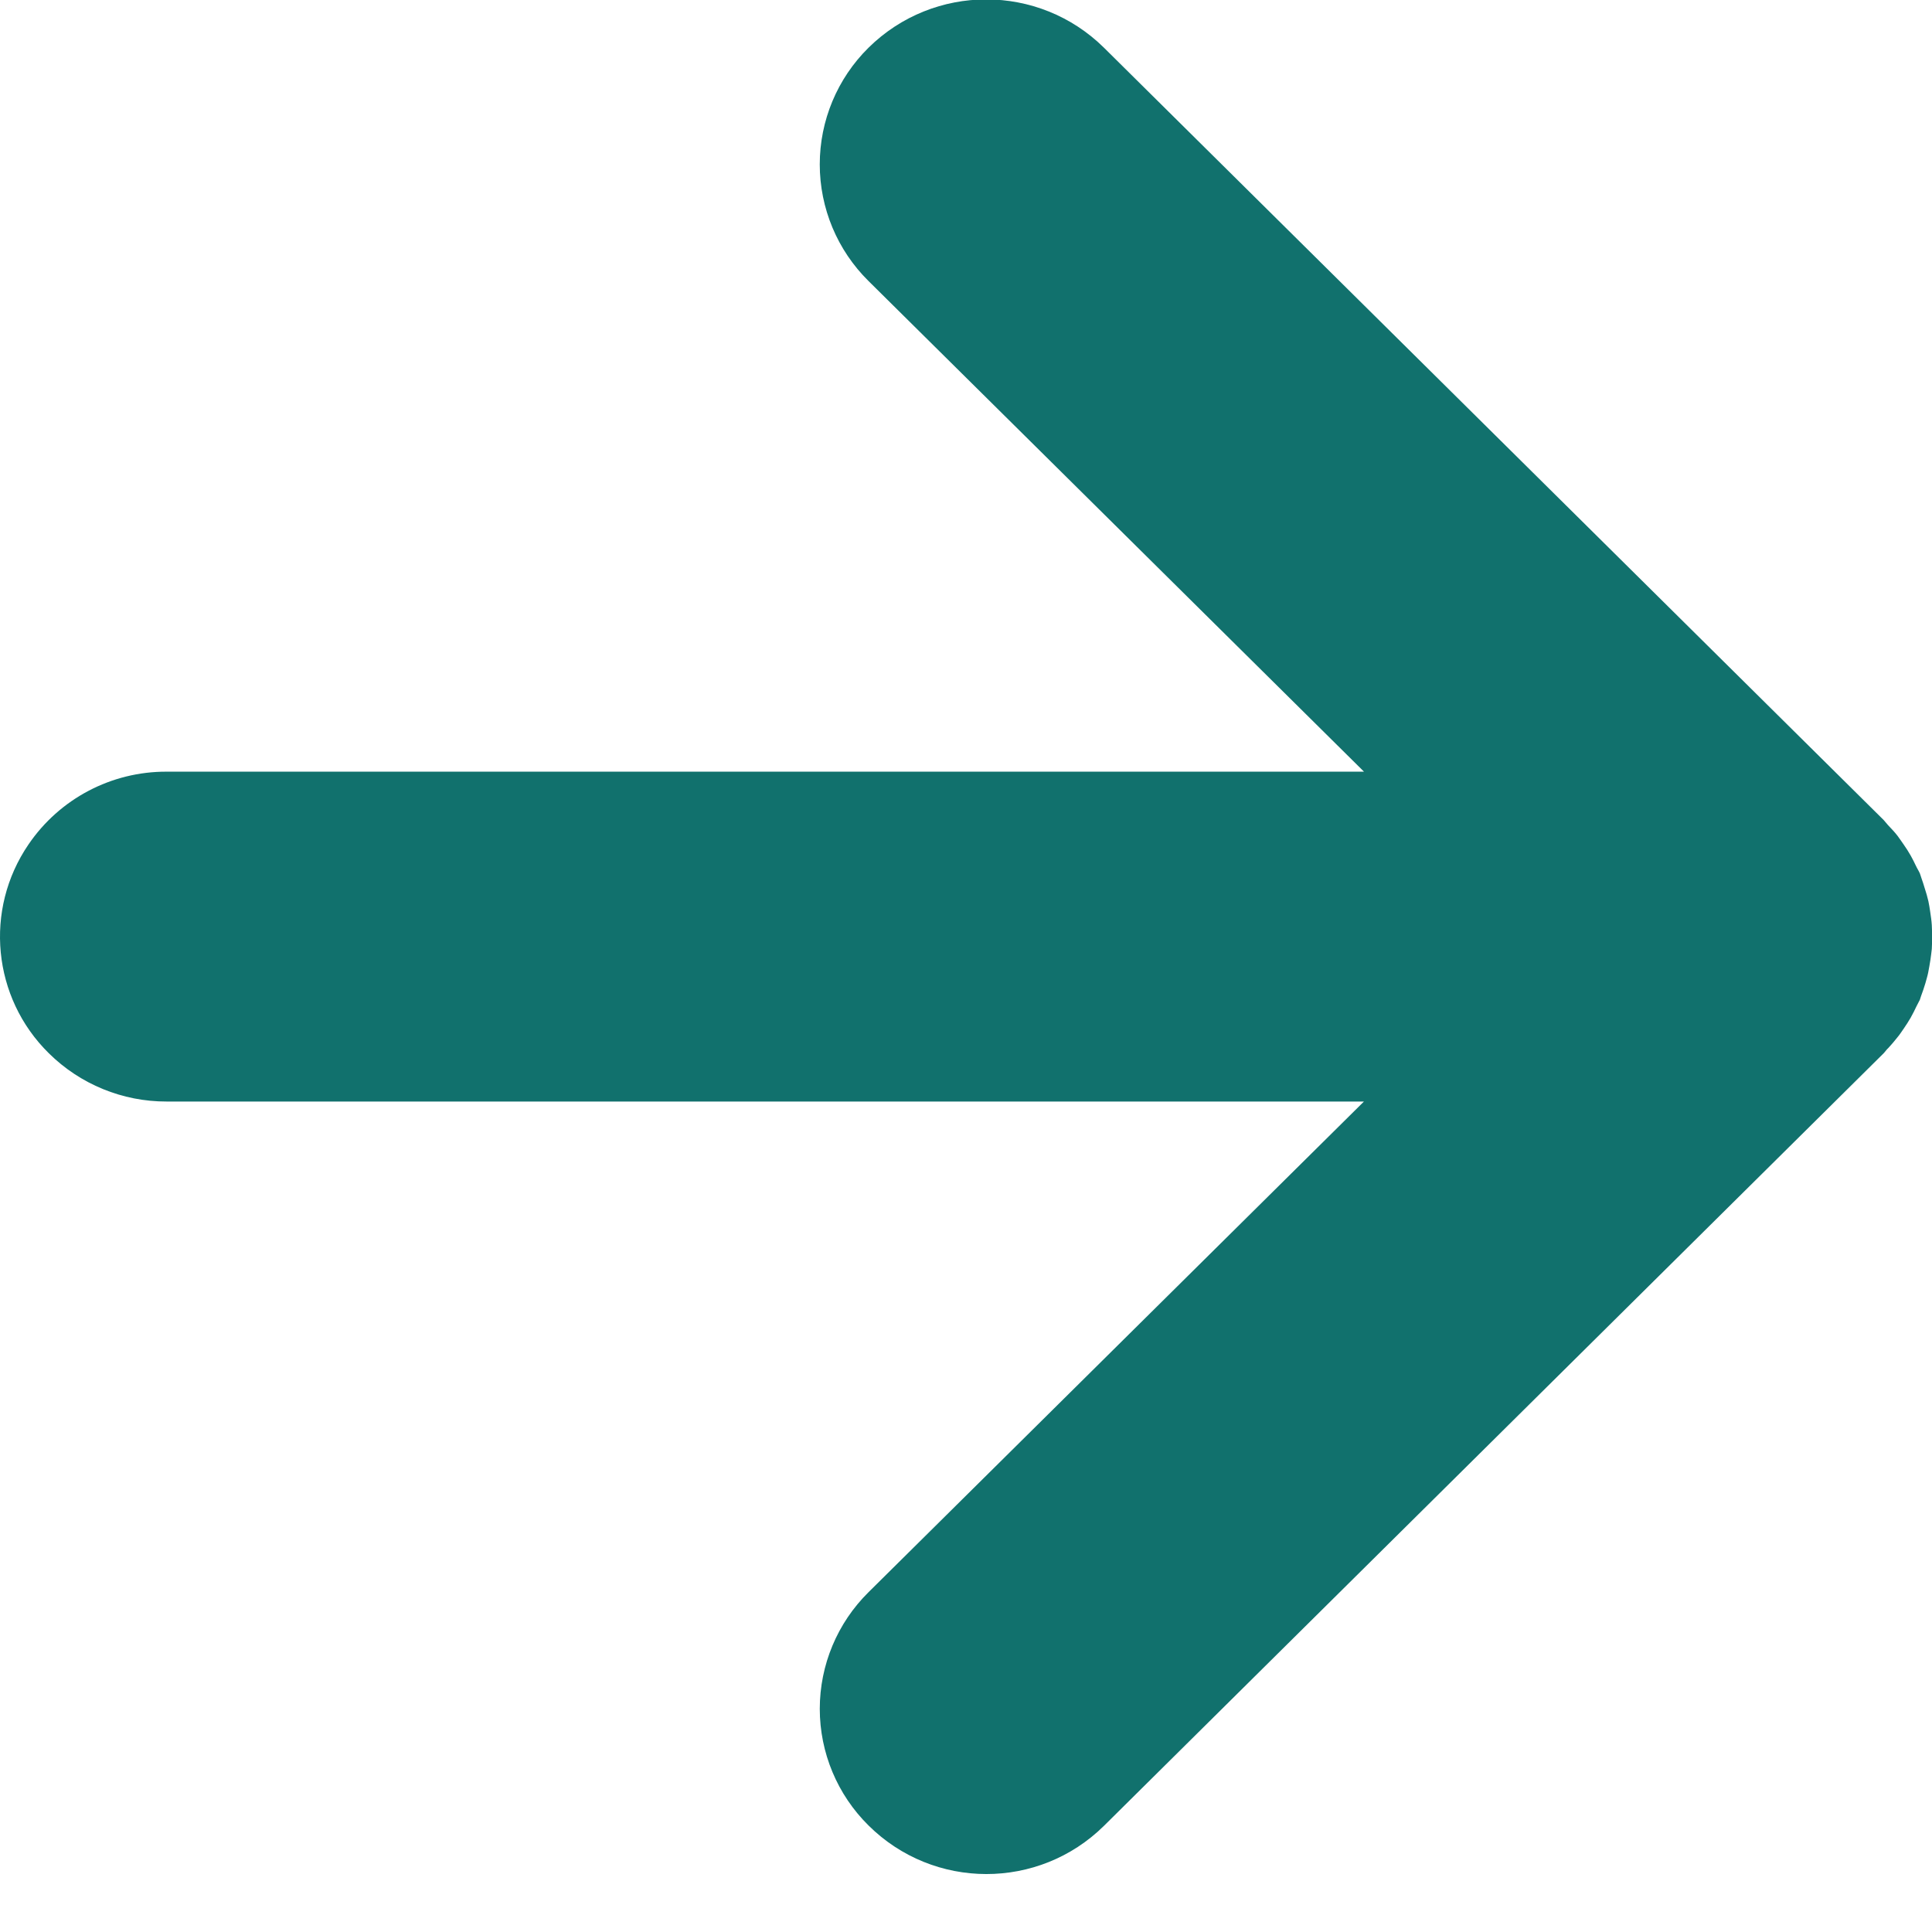
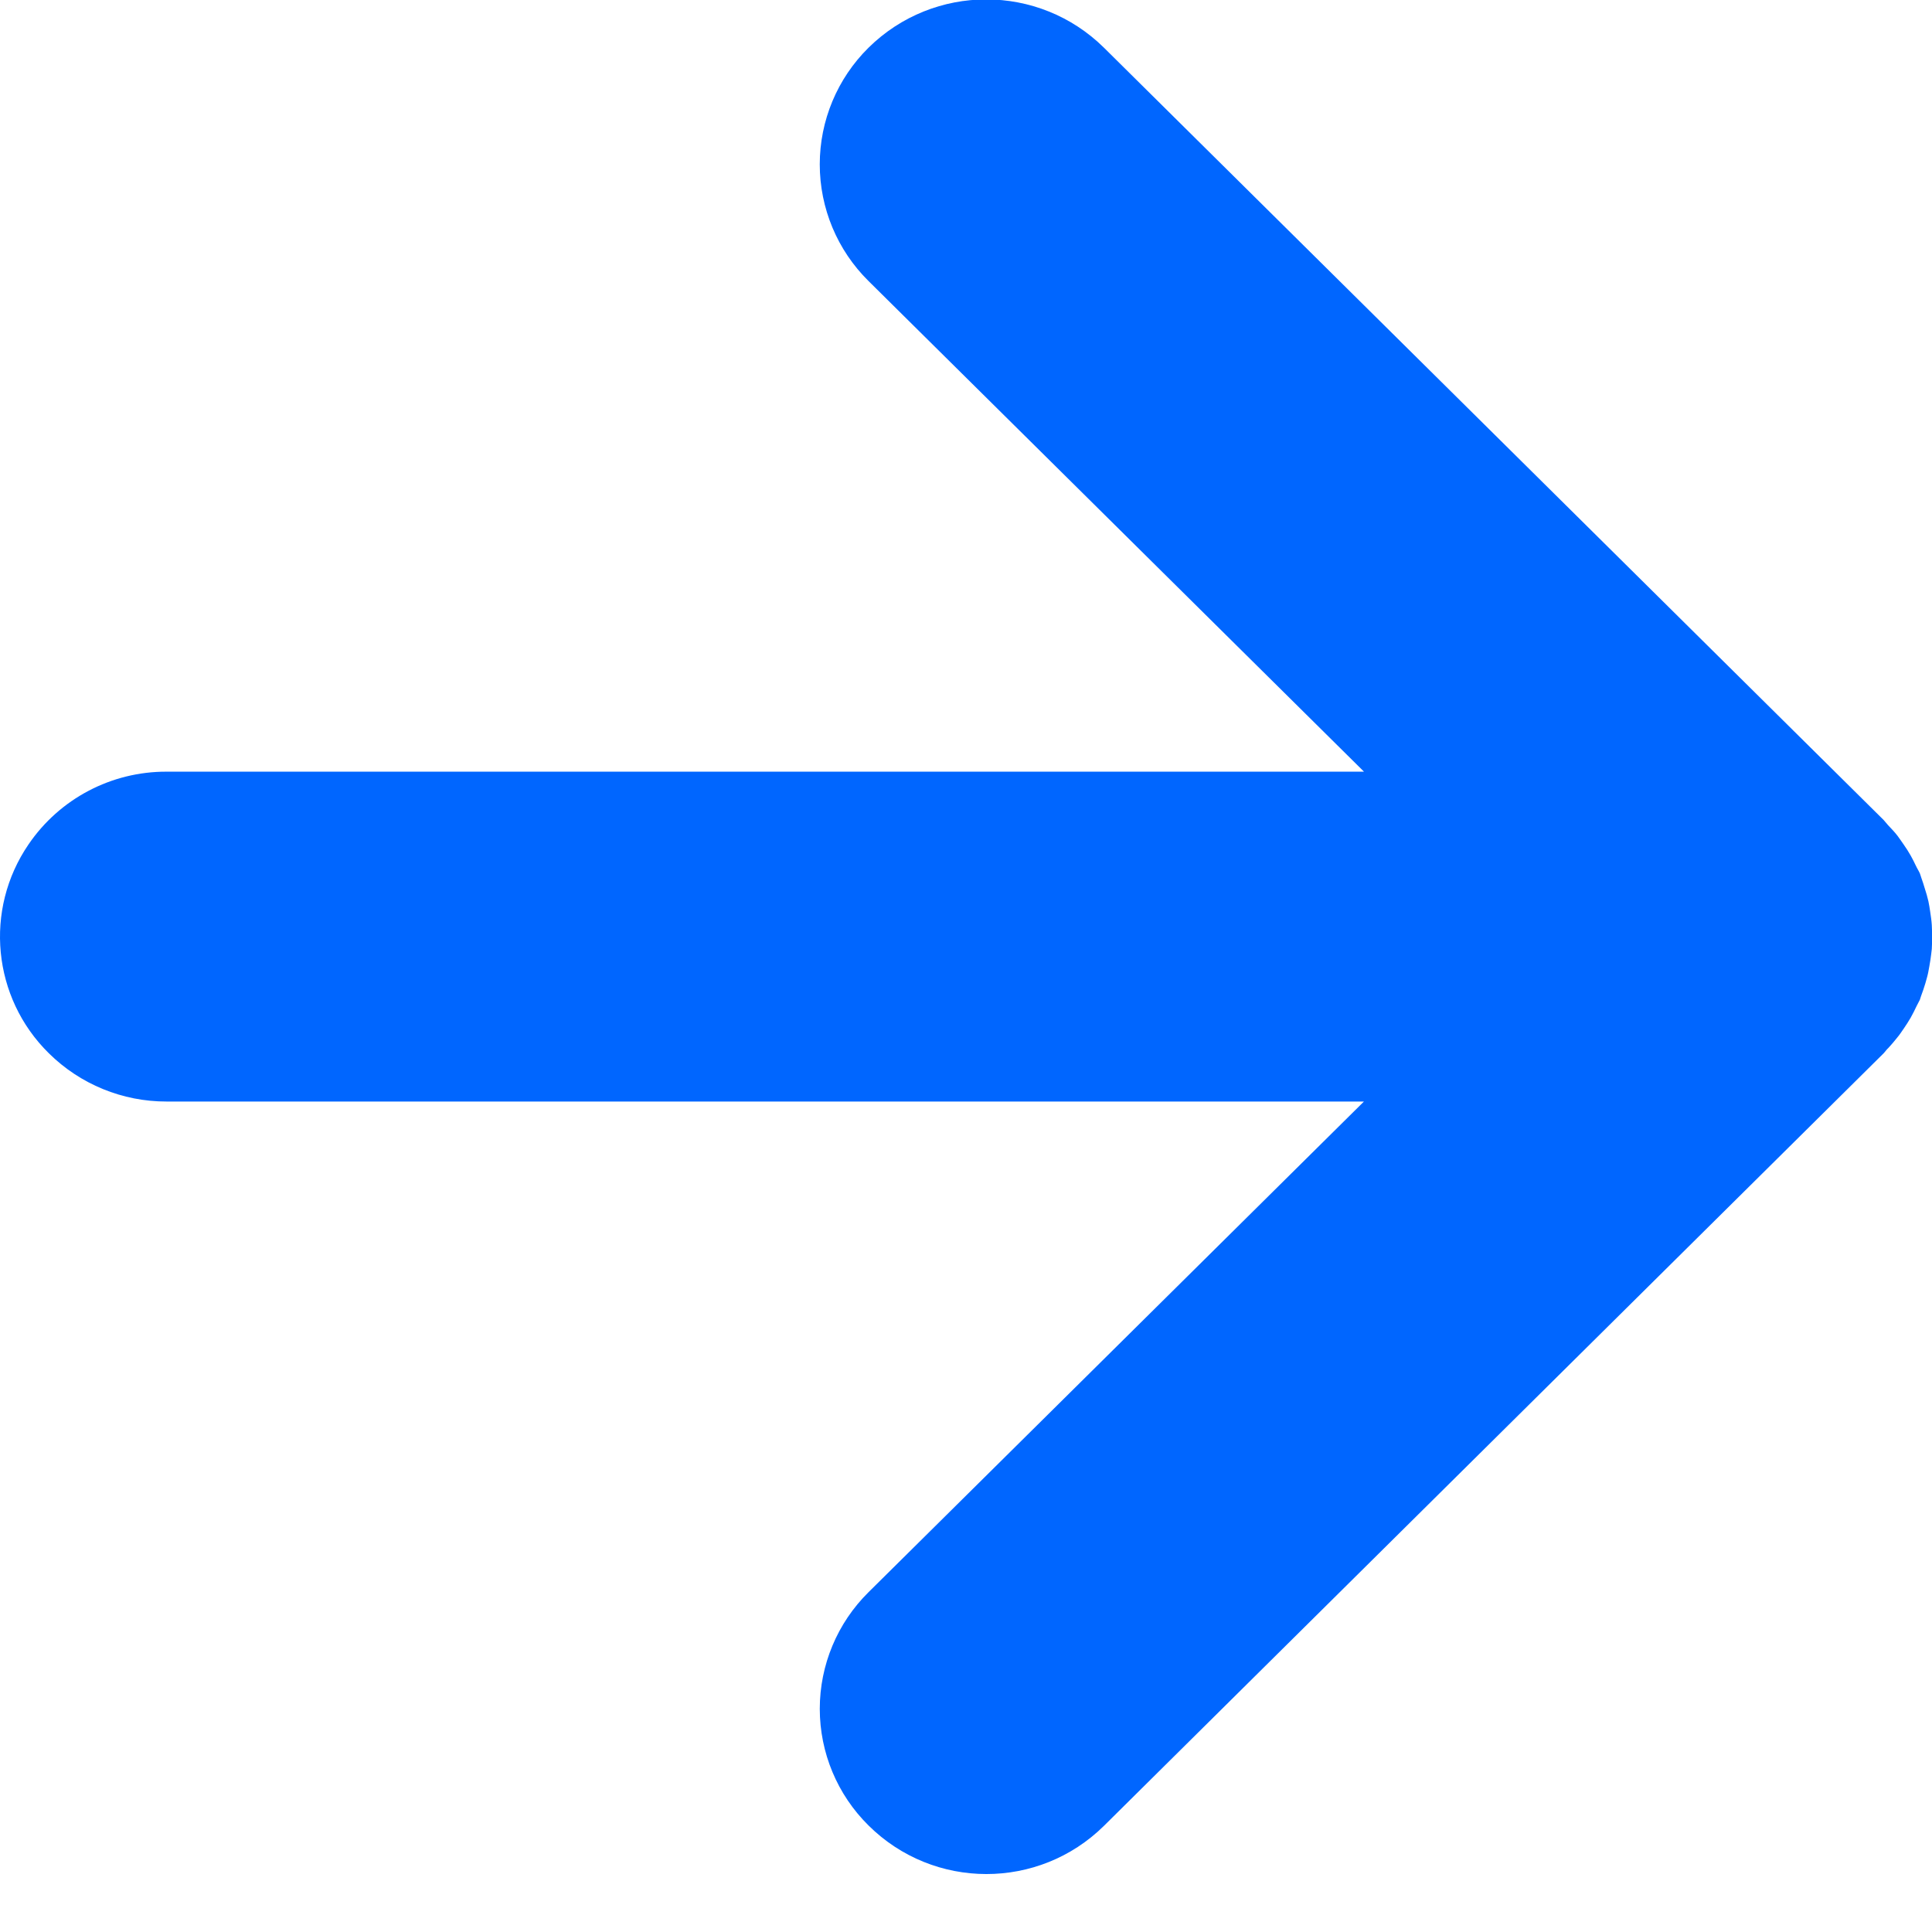
<svg xmlns="http://www.w3.org/2000/svg" width="68" height="68" viewBox="0 0 68 68">
  <defs>
    <style>
      .cls-1 {
-         fill: #11716d;
+         fill: #0066ff;
        fill-rule: evenodd;
      }
    </style>
  </defs>
  <path class="cls-1" d="M777.014,4256.22c0.081-.12.161-0.24,0.235-0.37s0.142-.27.209-0.41c0.037-.08.081-0.15,0.114-0.22a1.248,1.248,0,0,1,.042-0.13c0.059-.15.105-0.3,0.152-0.45,0.035-.13.074-0.25,0.1-0.38s0.055-.3.079-0.45c0.016-.13.036-0.25,0.048-0.38,0.012-.16.011-0.31,0.008-0.47,0-.12,0-0.25-0.008-0.37-0.01-.16-0.034-0.32-0.058-0.48-0.019-.12-0.035-0.24-0.062-0.36-0.033-.15-0.081-0.31-0.13-0.46-0.037-.12-0.072-0.24-0.117-0.36-0.02-.05-0.032-0.11-0.053-0.16-0.04-.09-0.1-0.18-0.141-0.27-0.056-.12-0.112-0.23-0.178-0.35a4.585,4.585,0,0,0-.254-0.4c-0.073-.1-0.141-0.21-0.219-0.31-0.1-.13-0.218-0.25-0.33-0.37-0.052-.06-0.1-0.12-0.154-0.18l-27.44-27.18a5.9,5.9,0,0,0-8.289,0,5.77,5.77,0,0,0,0,8.21l17.44,17.27H715.865a5.855,5.855,0,0,0-4.861,2.56,5.756,5.756,0,0,0,.714,7.35,5.874,5.874,0,0,0,4.147,1.7h42.141l-17.437,17.27a5.769,5.769,0,0,0,0,8.21,5.891,5.891,0,0,0,8.29.01L776.3,4257.1c0.058-.06.1-0.13,0.159-0.18,0.109-.12.216-0.24,0.316-0.37C776.861,4256.45,776.937,4256.33,777.014,4256.22Z" transform="translate(-710 -4220.03)" />
</svg>
